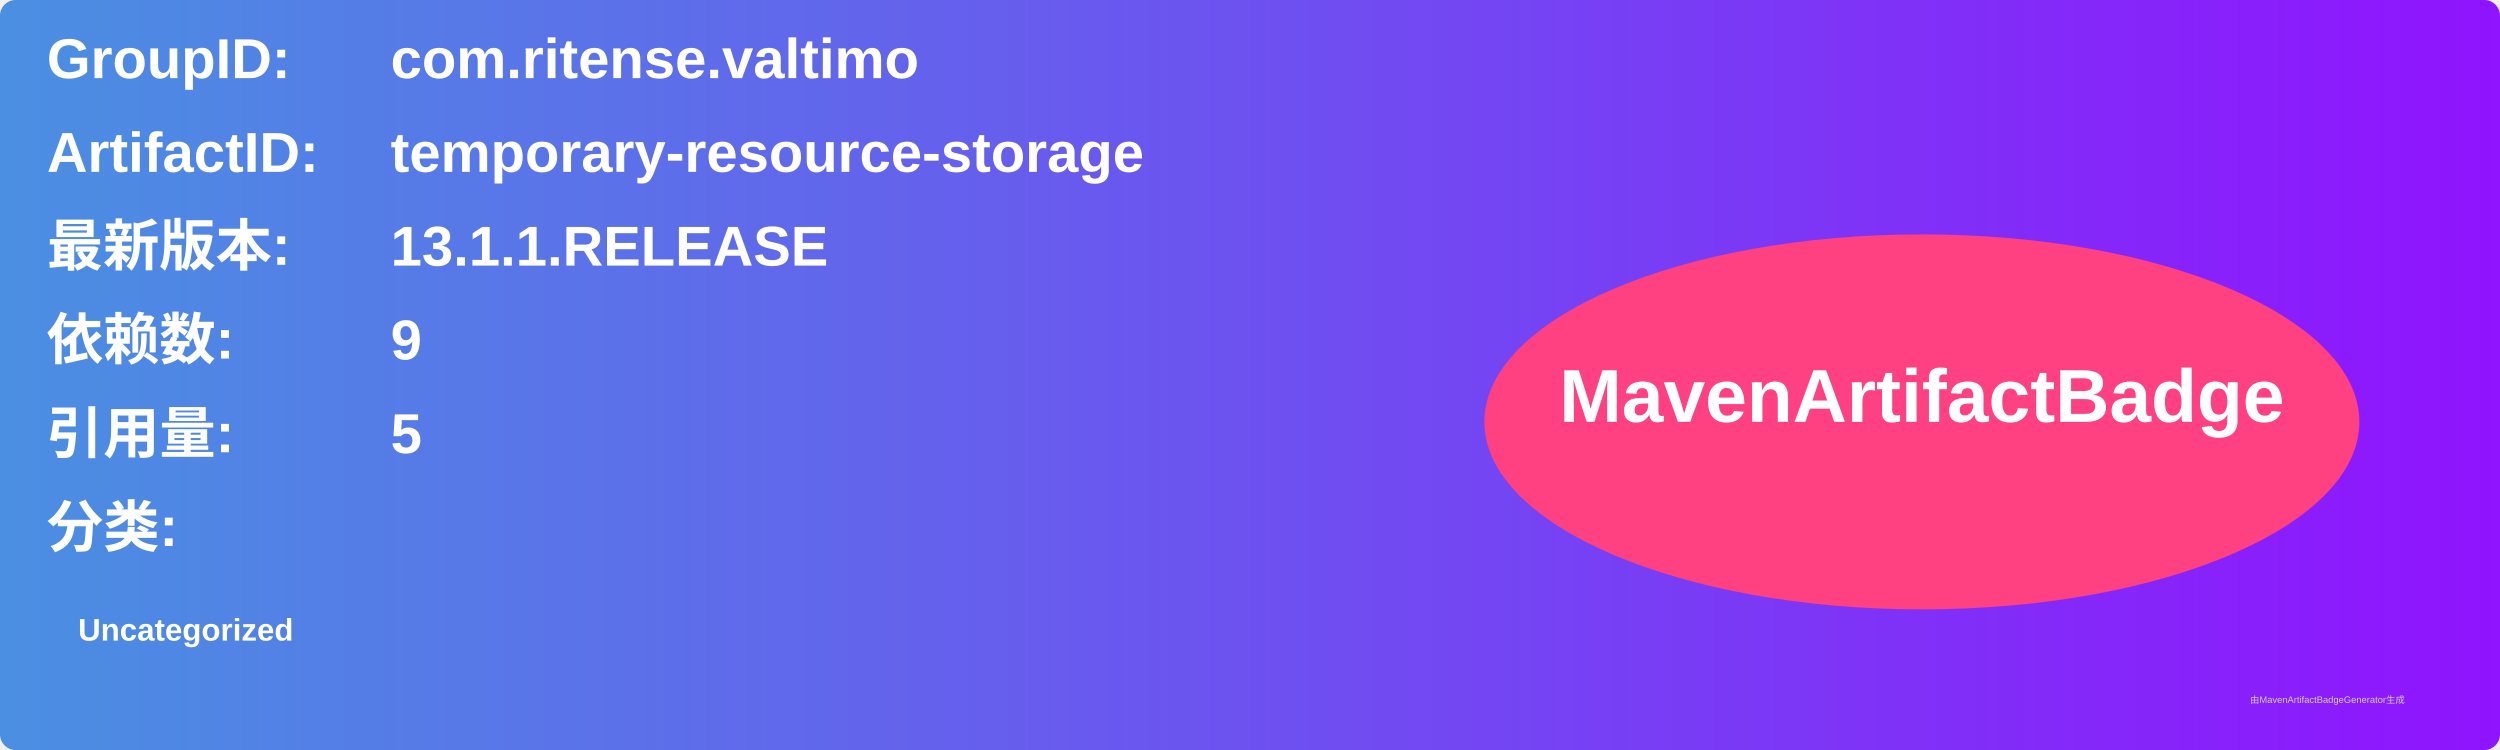
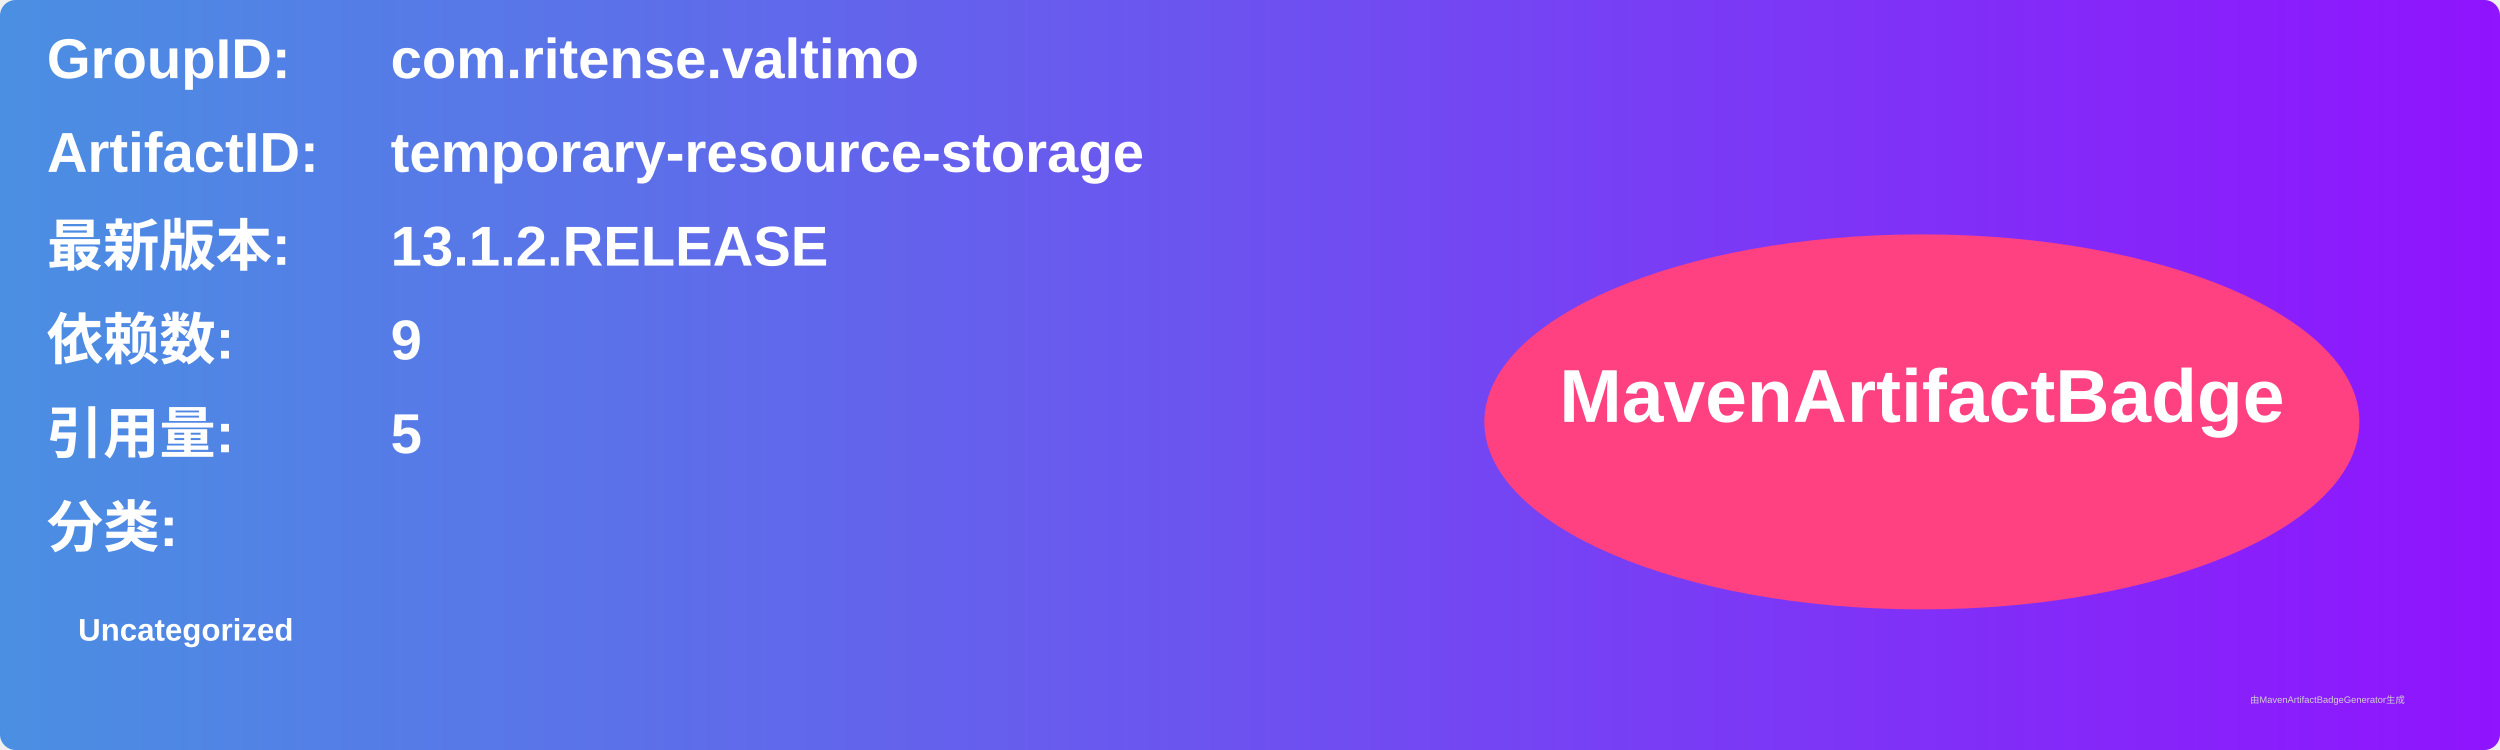
<svg xmlns="http://www.w3.org/2000/svg" width="800" height="240" viewBox="0 0 800 240">
  <linearGradient id="grad" x1="0%" y1="0%" x2="100%" y2="0%">
    <stop offset="0%" stop-color="#4a90e2" />
    <stop offset="100%" stop-color="#9013fe" />
  </linearGradient>
  <rect width="100%" height="100%" rx="5" ry="5" fill="url(#grad)" />
  <g transform="translate(15, 15)">
    <text x="0" y="10" font-family="Arial" font-size="18" fill="white" font-weight="bold" width="260">GroupID:</text>
    <text x="110" y="10" font-family="Arial" font-size="18" fill="white" font-weight="bold" width="460">com.ritense.valtimo</text>
    <text x="0" y="40" font-family="Arial" font-size="18" fill="white" font-weight="bold" width="260">ArtifactID:</text>
    <text x="110" y="40" font-family="Arial" font-size="18" fill="white" font-weight="bold" width="460">temporary-resource-storage</text>
    <text x="0" y="70" font-family="Arial" font-size="18" fill="white" font-weight="bold">最新版本:</text>
    <text x="110" y="70" font-family="Arial" font-size="18" fill="white" font-weight="bold">
-       <tspan font-weight="bold">13.1.1.RELEASE</tspan>
+       <tspan font-weight="bold">13.1.2.RELEASE</tspan>
    </text>
    <text x="0" y="100" font-family="Arial" font-size="18" fill="white" font-weight="bold">依赖数: </text>
    <text x="110" y="100" font-family="Arial" font-size="18" fill="white">
      <tspan font-weight="bold">9</tspan>
    </text>
    <text x="0" y="130" font-family="Arial" font-size="18" fill="white" font-weight="bold">引用量: </text>
    <text x="110" y="130" font-family="Arial" font-size="18" fill="white">
      <tspan font-weight="bold">5</tspan>
    </text>
    <text x="0" y="160" font-family="Arial" font-size="18" fill="white" font-weight="bold">分类:</text>
    <text x="10" y="190" font-family="Arial" font-size="10" fill="white">
      <tspan font-weight="bold">Uncategorized</tspan>
    </text>
    <ellipse cx="600" cy="120" rx="140" ry="60" fill="#ff4081" />
    <text x="600" y="120" text-anchor="middle" font-family="Arial" font-size="24" fill="white" font-weight="bold">MavenArtifactBadge</text>
  </g>
  <text x="720" y="225" font-family="Arial" font-size="3" fill="#d0d0d0">由MavenArtifactBadgeGenerator生成</text>
</svg>
